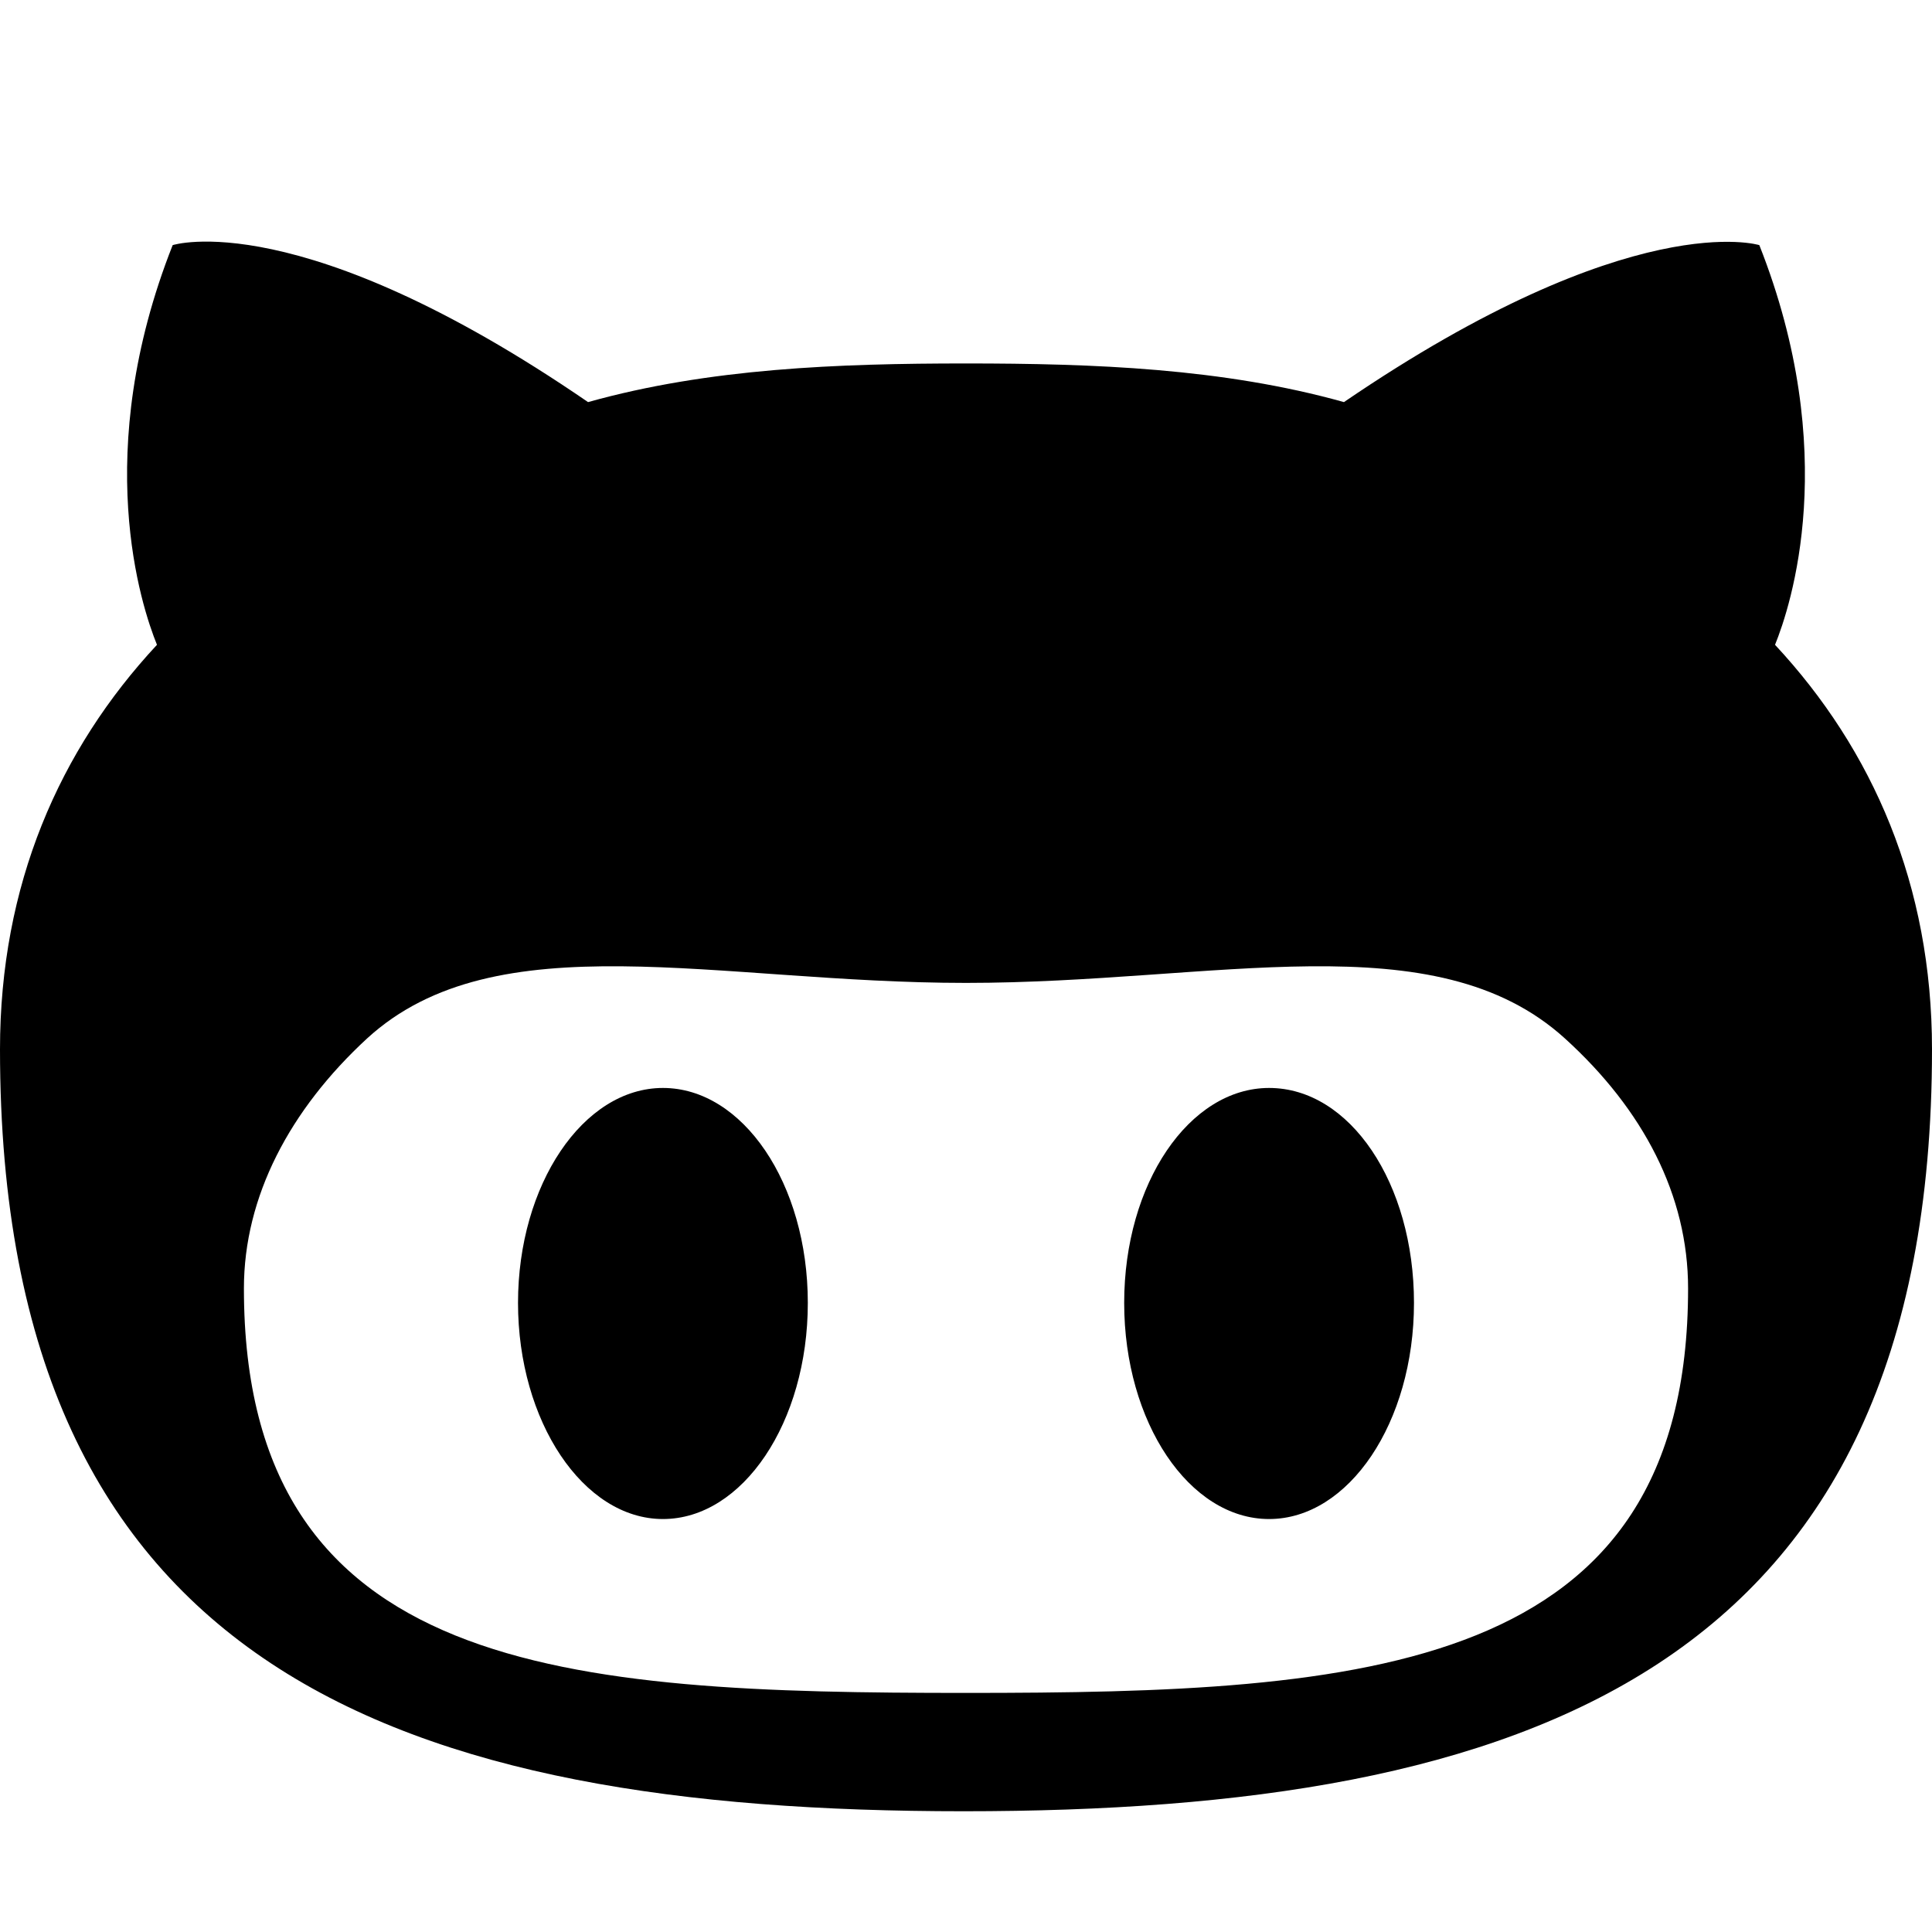
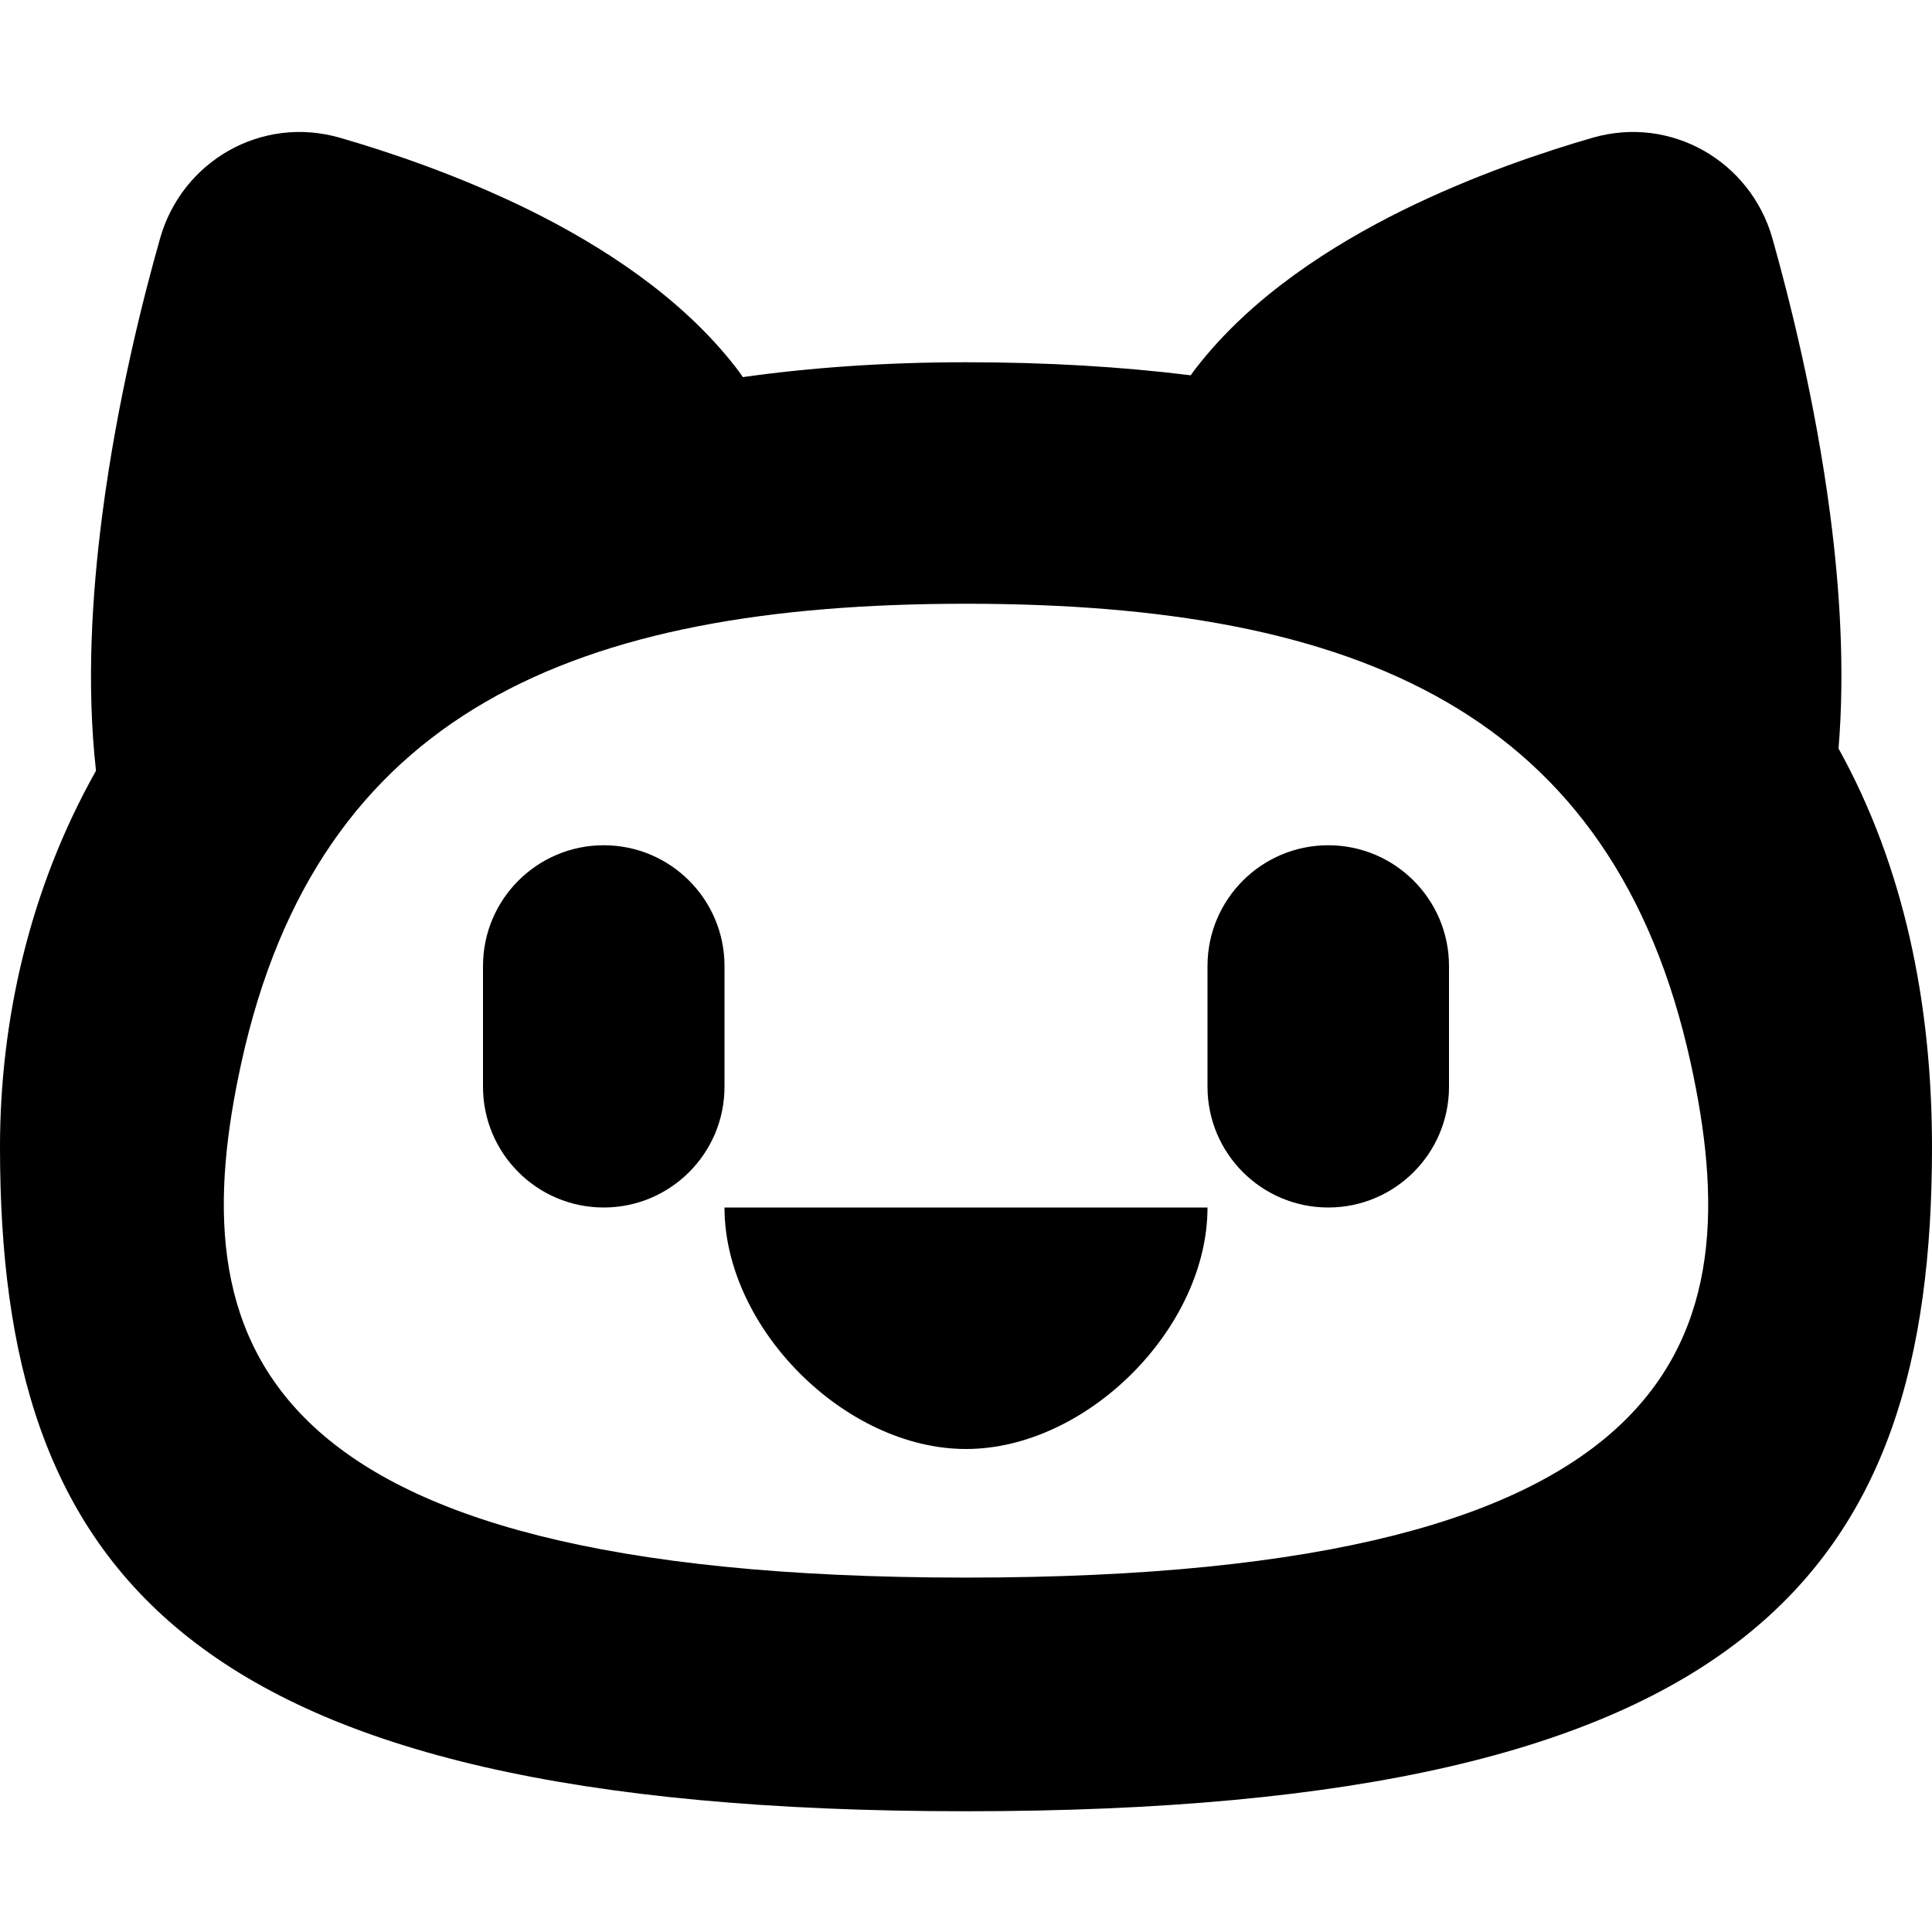
- <svg xmlns="http://www.w3.org/2000/svg" width="16" height="16" viewBox="0 0 16 16">
-   <path fill-rule="evenodd" d="M14.7 5.34c.13-.32.55-1.59-.13-3.31 0 0-1.05-.33-3.44 1.3-1-.28-2.07-.32-3.13-.32s-2.13.04-3.13.32c-2.39-1.64-3.44-1.3-3.44-1.3-.68 1.72-.26 2.99-.13 3.31C.49 6.21 0 7.33 0 8.69 0 13.84 3.33 15 7.98 15S16 13.84 16 8.69c0-1.36-.49-2.48-1.3-3.35zM8 14.02c-3.3 0-5.98-.15-5.98-3.35 0-.76.38-1.48 1.02-2.07 1.07-.98 2.9-.46 4.96-.46 2.07 0 3.88-.52 4.96.46.65.59 1.02 1.3 1.02 2.07 0 3.19-2.68 3.35-5.98 3.35zM5.49 9.01c-.66 0-1.2.8-1.2 1.78s.54 1.79 1.2 1.79c.66 0 1.2-.8 1.2-1.79s-.54-1.78-1.2-1.78zm5.02 0c-.66 0-1.2.79-1.2 1.78s.54 1.79 1.2 1.79c.66 0 1.2-.8 1.2-1.79s-.53-1.78-1.2-1.78z" />
+ <svg xmlns="http://www.w3.org/2000/svg" width="16" height="16" viewBox="0 0 16 16" fill="none">
+   <path d="M5 7C4.448 7 4 7.448 4 8V9C4 9.552 4.448 10 5 10C5.552 10 6 9.552 6 9V8C6 7.448 5.552 7 5 7Z" fill="black" />
+   <path d="M10 10C10 11 9 12 8 12C7 12 6 11 6 10H10Z" fill="black" />
+   <path d="M11 7C10.448 7 10 7.448 10 8V9C10 9.552 10.448 10 11 10C11.552 10 12 9.552 12 9V8C12 7.448 11.552 7 11 7Z" fill="black" />
+   <path fill-rule="evenodd" clip-rule="evenodd" d="M1.326 1.973C1.506 1.339 2.161 0.952 2.816 1.141C3.203 1.253 3.793 1.448 4.391 1.743C4.977 2.034 5.634 2.452 6.091 3.039C6.113 3.067 6.133 3.095 6.152 3.123C6.721 3.043 7.336 3 8 3C8.669 3 9.289 3.037 9.861 3.108C9.877 3.085 9.894 3.062 9.912 3.039C10.37 2.452 11.026 2.034 11.613 1.743C12.21 1.448 12.801 1.253 13.188 1.141C13.842 0.952 14.498 1.339 14.678 1.973C14.817 2.466 15.034 3.32 15.157 4.263C15.236 4.867 15.28 5.543 15.226 6.199C15.768 7.176 16 8.309 16 9.5C16 13 14.5 15 8 15C1.5 15 0 13 0 9.5C0 8.466 0.238 7.372 0.795 6.383C0.715 5.671 0.761 4.924 0.847 4.263C0.969 3.32 1.186 2.466 1.326 1.973ZM14 8.796C14.5 11.065 14 13.065 8 13.065C2 13.065 1.5 11.065 2 8.796C2.637 5.904 4.75 5 8 5C11.25 5 13.363 5.904 14 8.796Z" fill="black" />
</svg>
